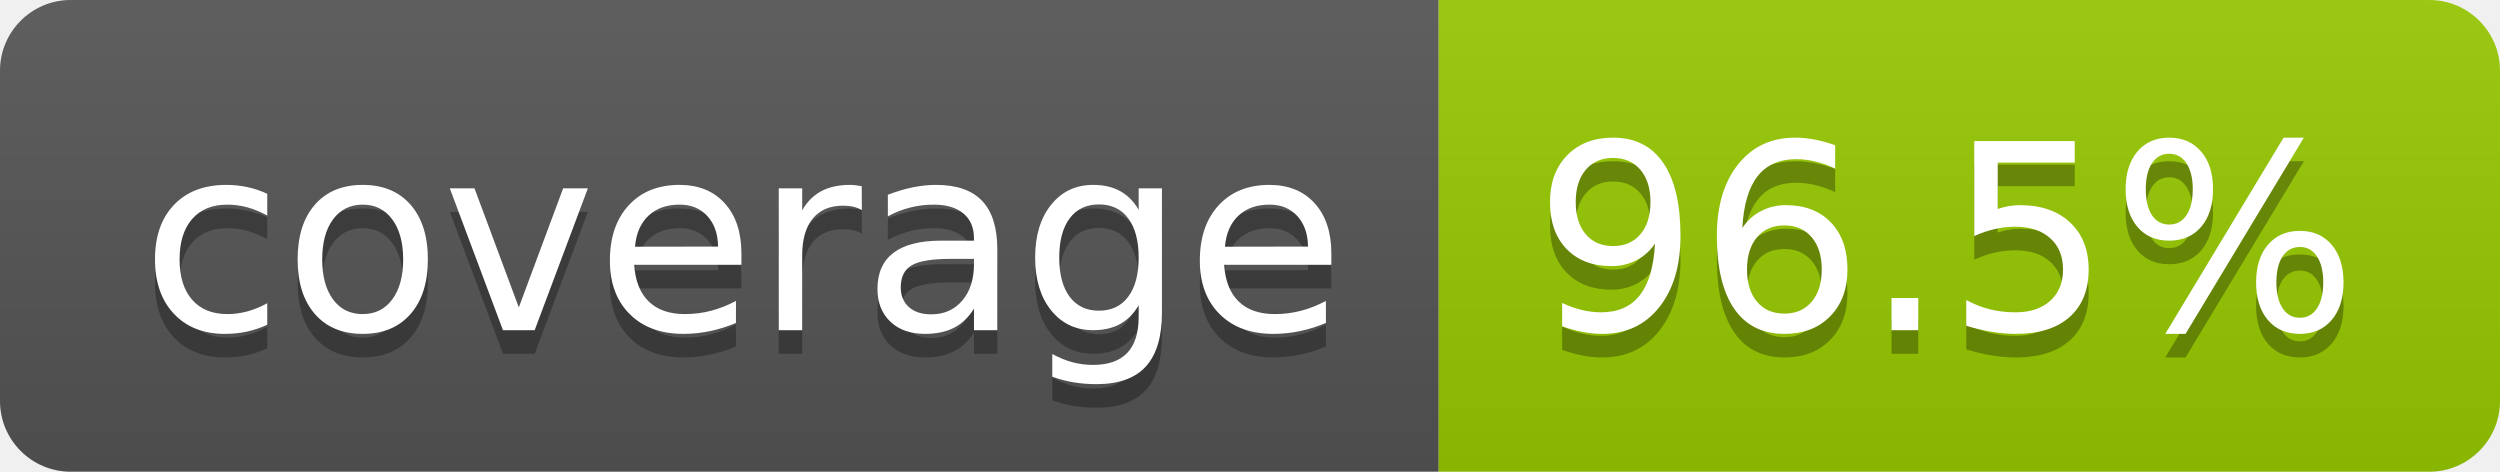
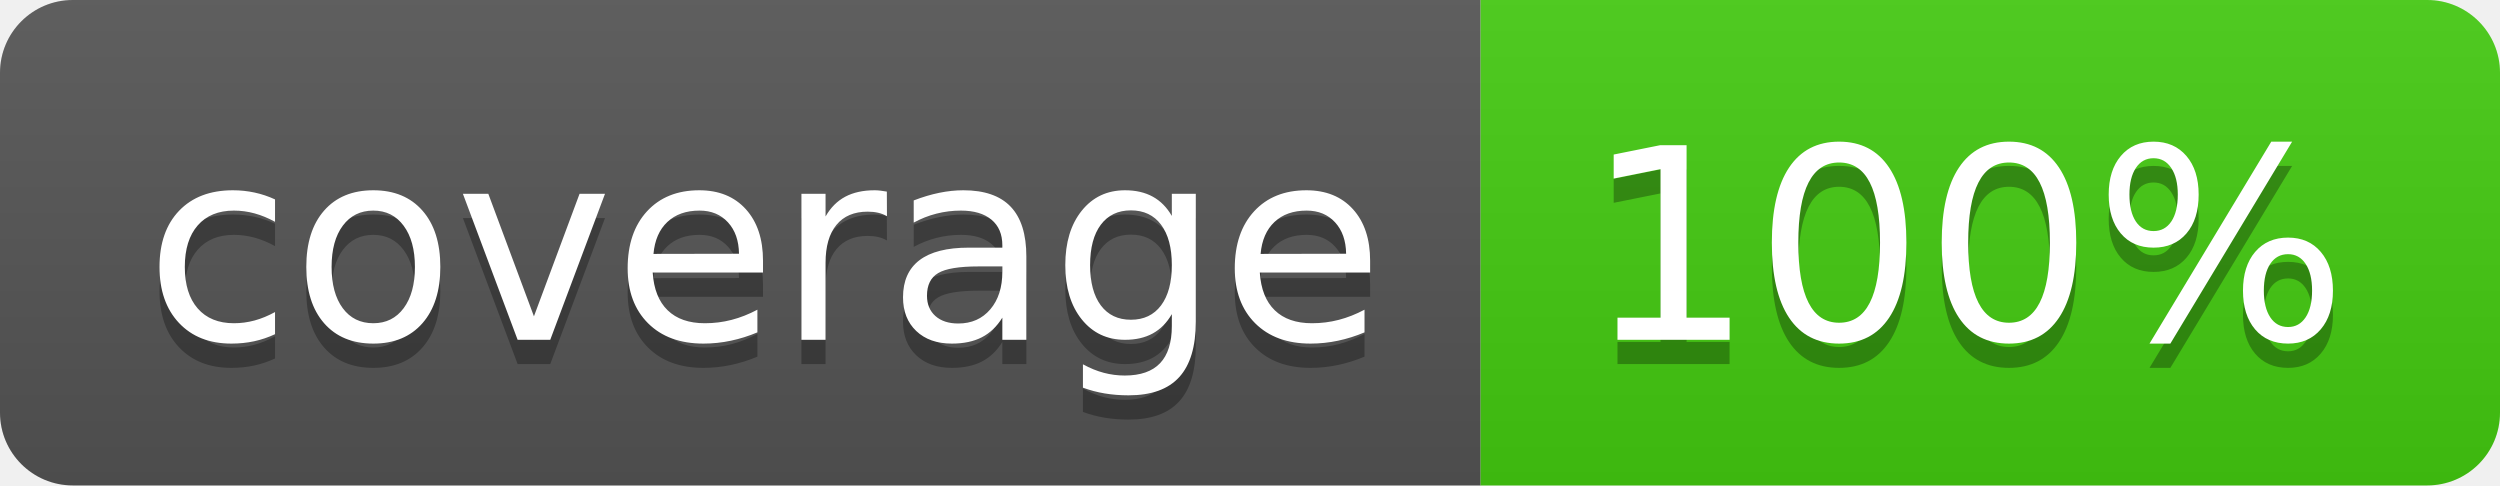
- <svg xmlns="http://www.w3.org/2000/svg" width="106" height="20" role="img" aria-label="coverage: 96.5%">
+ <svg xmlns="http://www.w3.org/2000/svg" width="103" height="20" role="img" aria-label="coverage: 100%">
  <linearGradient id="s" x2="0" y2="100%">
    <stop offset="0" stop-color="#bbb" stop-opacity=".1" />
    <stop offset="1" stop-opacity=".1" />
  </linearGradient>
  <clipPath id="r">
-     <rect width="106" height="20" rx="3" fill="#fff" />
+     <rect width="103" height="20" rx="3" fill="#fff" />
  </clipPath>
  <g clip-path="url(#r)">
    <rect width="61" height="20" fill="#555" />
-     <rect x="61" width="45" height="20" fill="#97ca00" />
-     <rect width="106" height="20" fill="url(#s)" />
+     <rect x="61" width="42" height="20" fill="#4c1" />
+     <rect width="103" height="20" fill="url(#s)" />
  </g>
  <g fill="#fff" text-anchor="middle" font-family="Verdana,Geneva,DejaVu Sans,sans-serif" text-rendering="geometricPrecision" font-size="110">
    <text aria-hidden="true" x="315" y="150" fill="#010101" fill-opacity=".3" transform="scale(.1)" textLength="510">coverage</text>
    <text x="315" y="140" transform="scale(.1)" fill="#fff" textLength="510">coverage</text>
-     <text aria-hidden="true" x="825" y="150" fill="#010101" fill-opacity=".3" transform="scale(.1)" textLength="350">96.5%</text>
-     <text x="825" y="140" transform="scale(.1)" fill="#fff" textLength="350">96.5%</text>
+     <text aria-hidden="true" x="810" y="150" fill="#010101" fill-opacity=".3" transform="scale(.1)" textLength="315">100%</text>
+     <text x="810" y="140" transform="scale(.1)" fill="#fff" textLength="315">100%</text>
  </g>
</svg>
